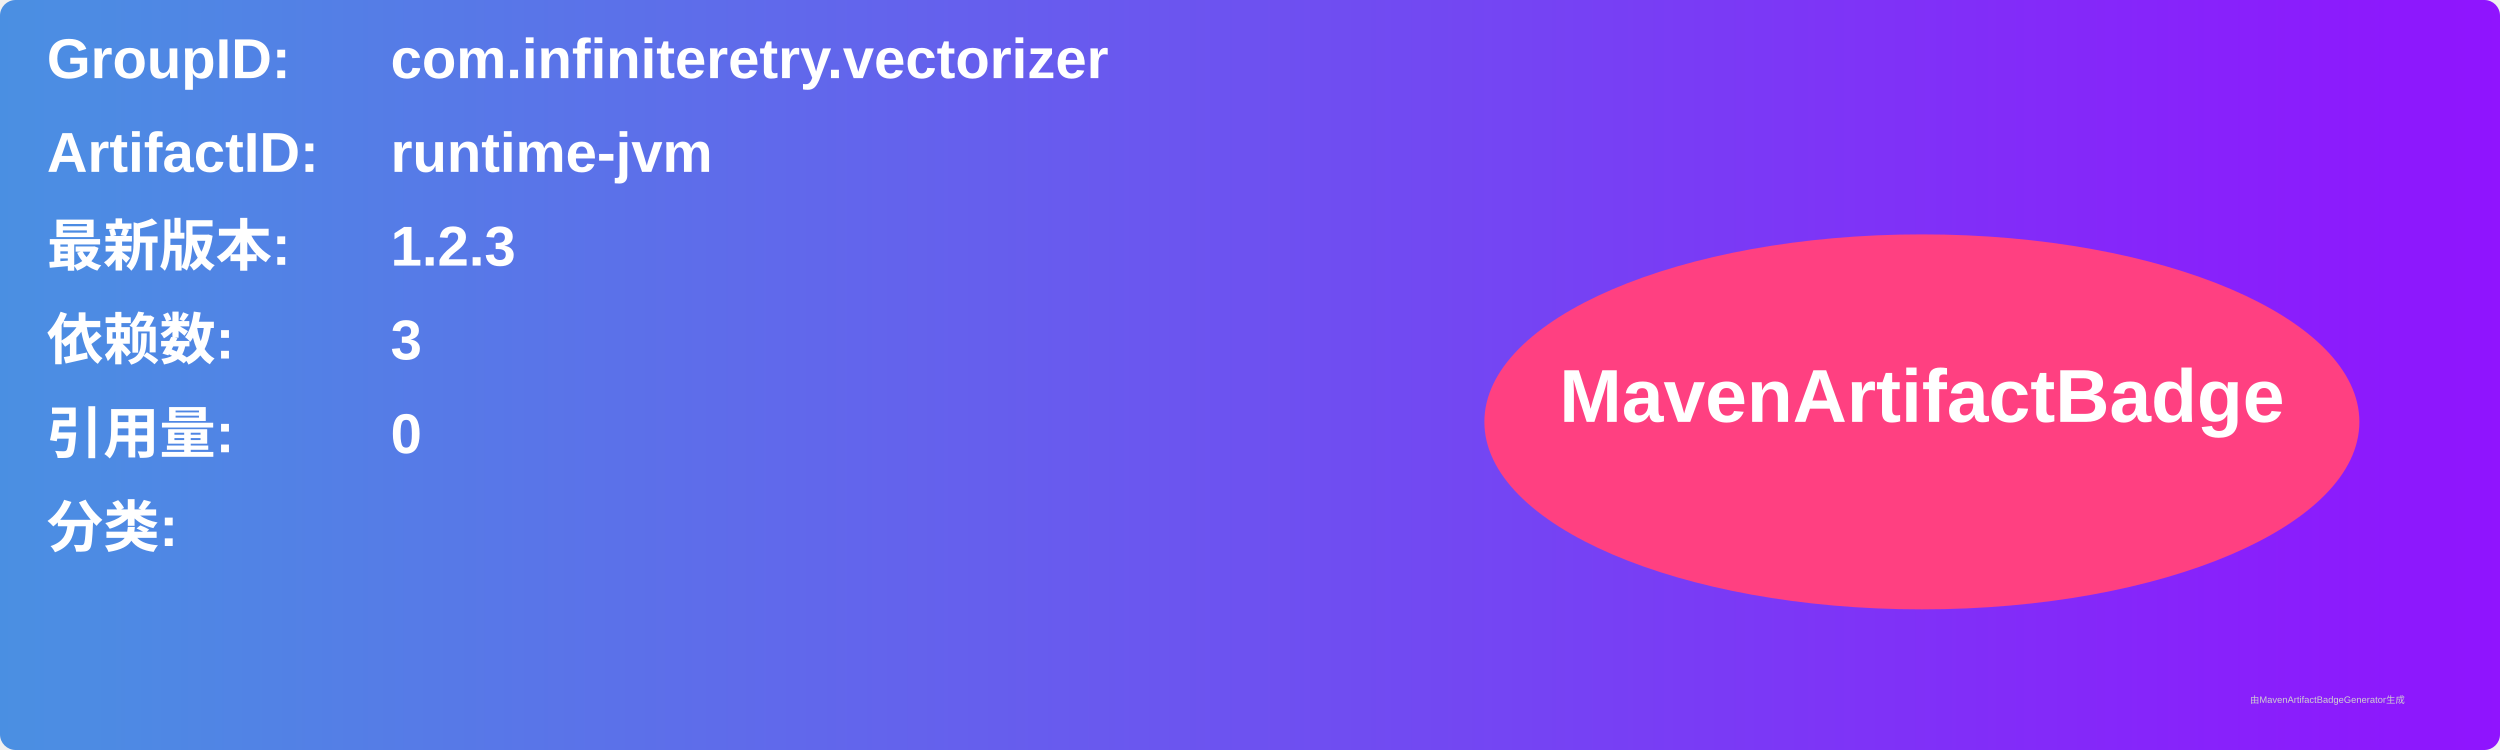
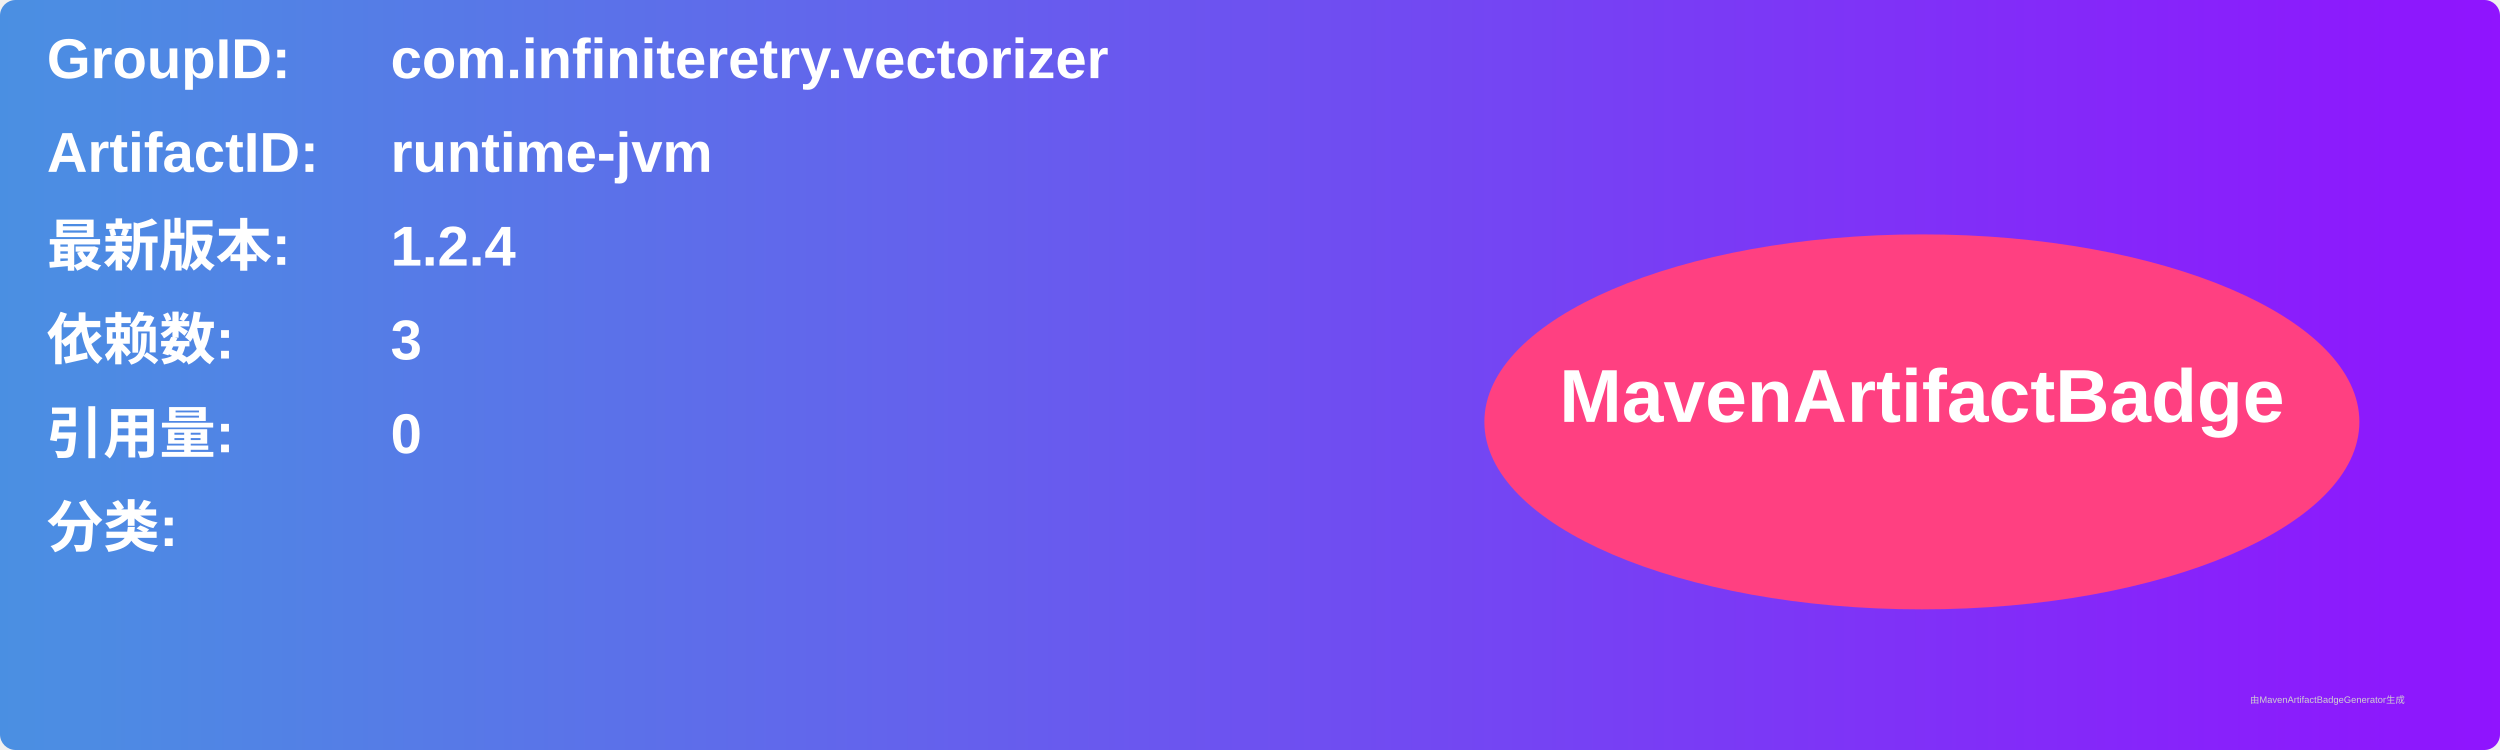
<svg xmlns="http://www.w3.org/2000/svg" width="800" height="240" viewBox="0 0 800 240">
  <linearGradient id="grad" x1="0%" y1="0%" x2="100%" y2="0%">
    <stop offset="0%" stop-color="#4a90e2" />
    <stop offset="100%" stop-color="#9013fe" />
  </linearGradient>
  <rect width="100%" height="100%" rx="5" ry="5" fill="url(#grad)" />
  <g transform="translate(15, 15)">
    <text x="0" y="10" font-family="Arial" font-size="18" fill="white" font-weight="bold" width="260">GroupID:</text>
    <text x="110" y="10" font-family="Arial" font-size="18" fill="white" font-weight="bold" width="460">com.infiniteretry.vectorizer</text>
    <text x="0" y="40" font-family="Arial" font-size="18" fill="white" font-weight="bold" width="260">ArtifactID:</text>
    <text x="110" y="40" font-family="Arial" font-size="18" fill="white" font-weight="bold" width="460">runtime-jvm</text>
    <text x="0" y="70" font-family="Arial" font-size="18" fill="white" font-weight="bold">最新版本:</text>
    <text x="110" y="70" font-family="Arial" font-size="18" fill="white" font-weight="bold">
-       <tspan font-weight="bold">1.2.3</tspan>
+       <tspan font-weight="bold">1.2.4</tspan>
    </text>
    <text x="0" y="100" font-family="Arial" font-size="18" fill="white" font-weight="bold">依赖数: </text>
    <text x="110" y="100" font-family="Arial" font-size="18" fill="white">
      <tspan font-weight="bold">3</tspan>
    </text>
    <text x="0" y="130" font-family="Arial" font-size="18" fill="white" font-weight="bold">引用量: </text>
    <text x="110" y="130" font-family="Arial" font-size="18" fill="white">
      <tspan font-weight="bold">0</tspan>
    </text>
    <text x="0" y="160" font-family="Arial" font-size="18" fill="white" font-weight="bold">分类:</text>
    <text x="10" y="190" font-family="Arial" font-size="10" fill="white">
      <tspan font-weight="bold" />
    </text>
    <ellipse cx="600" cy="120" rx="140" ry="60" fill="#ff4081" />
    <text x="600" y="120" text-anchor="middle" font-family="Arial" font-size="24" fill="white" font-weight="bold">MavenArtifactBadge</text>
  </g>
  <text x="720" y="225" font-family="Arial" font-size="3" fill="#d0d0d0">由MavenArtifactBadgeGenerator生成</text>
</svg>
